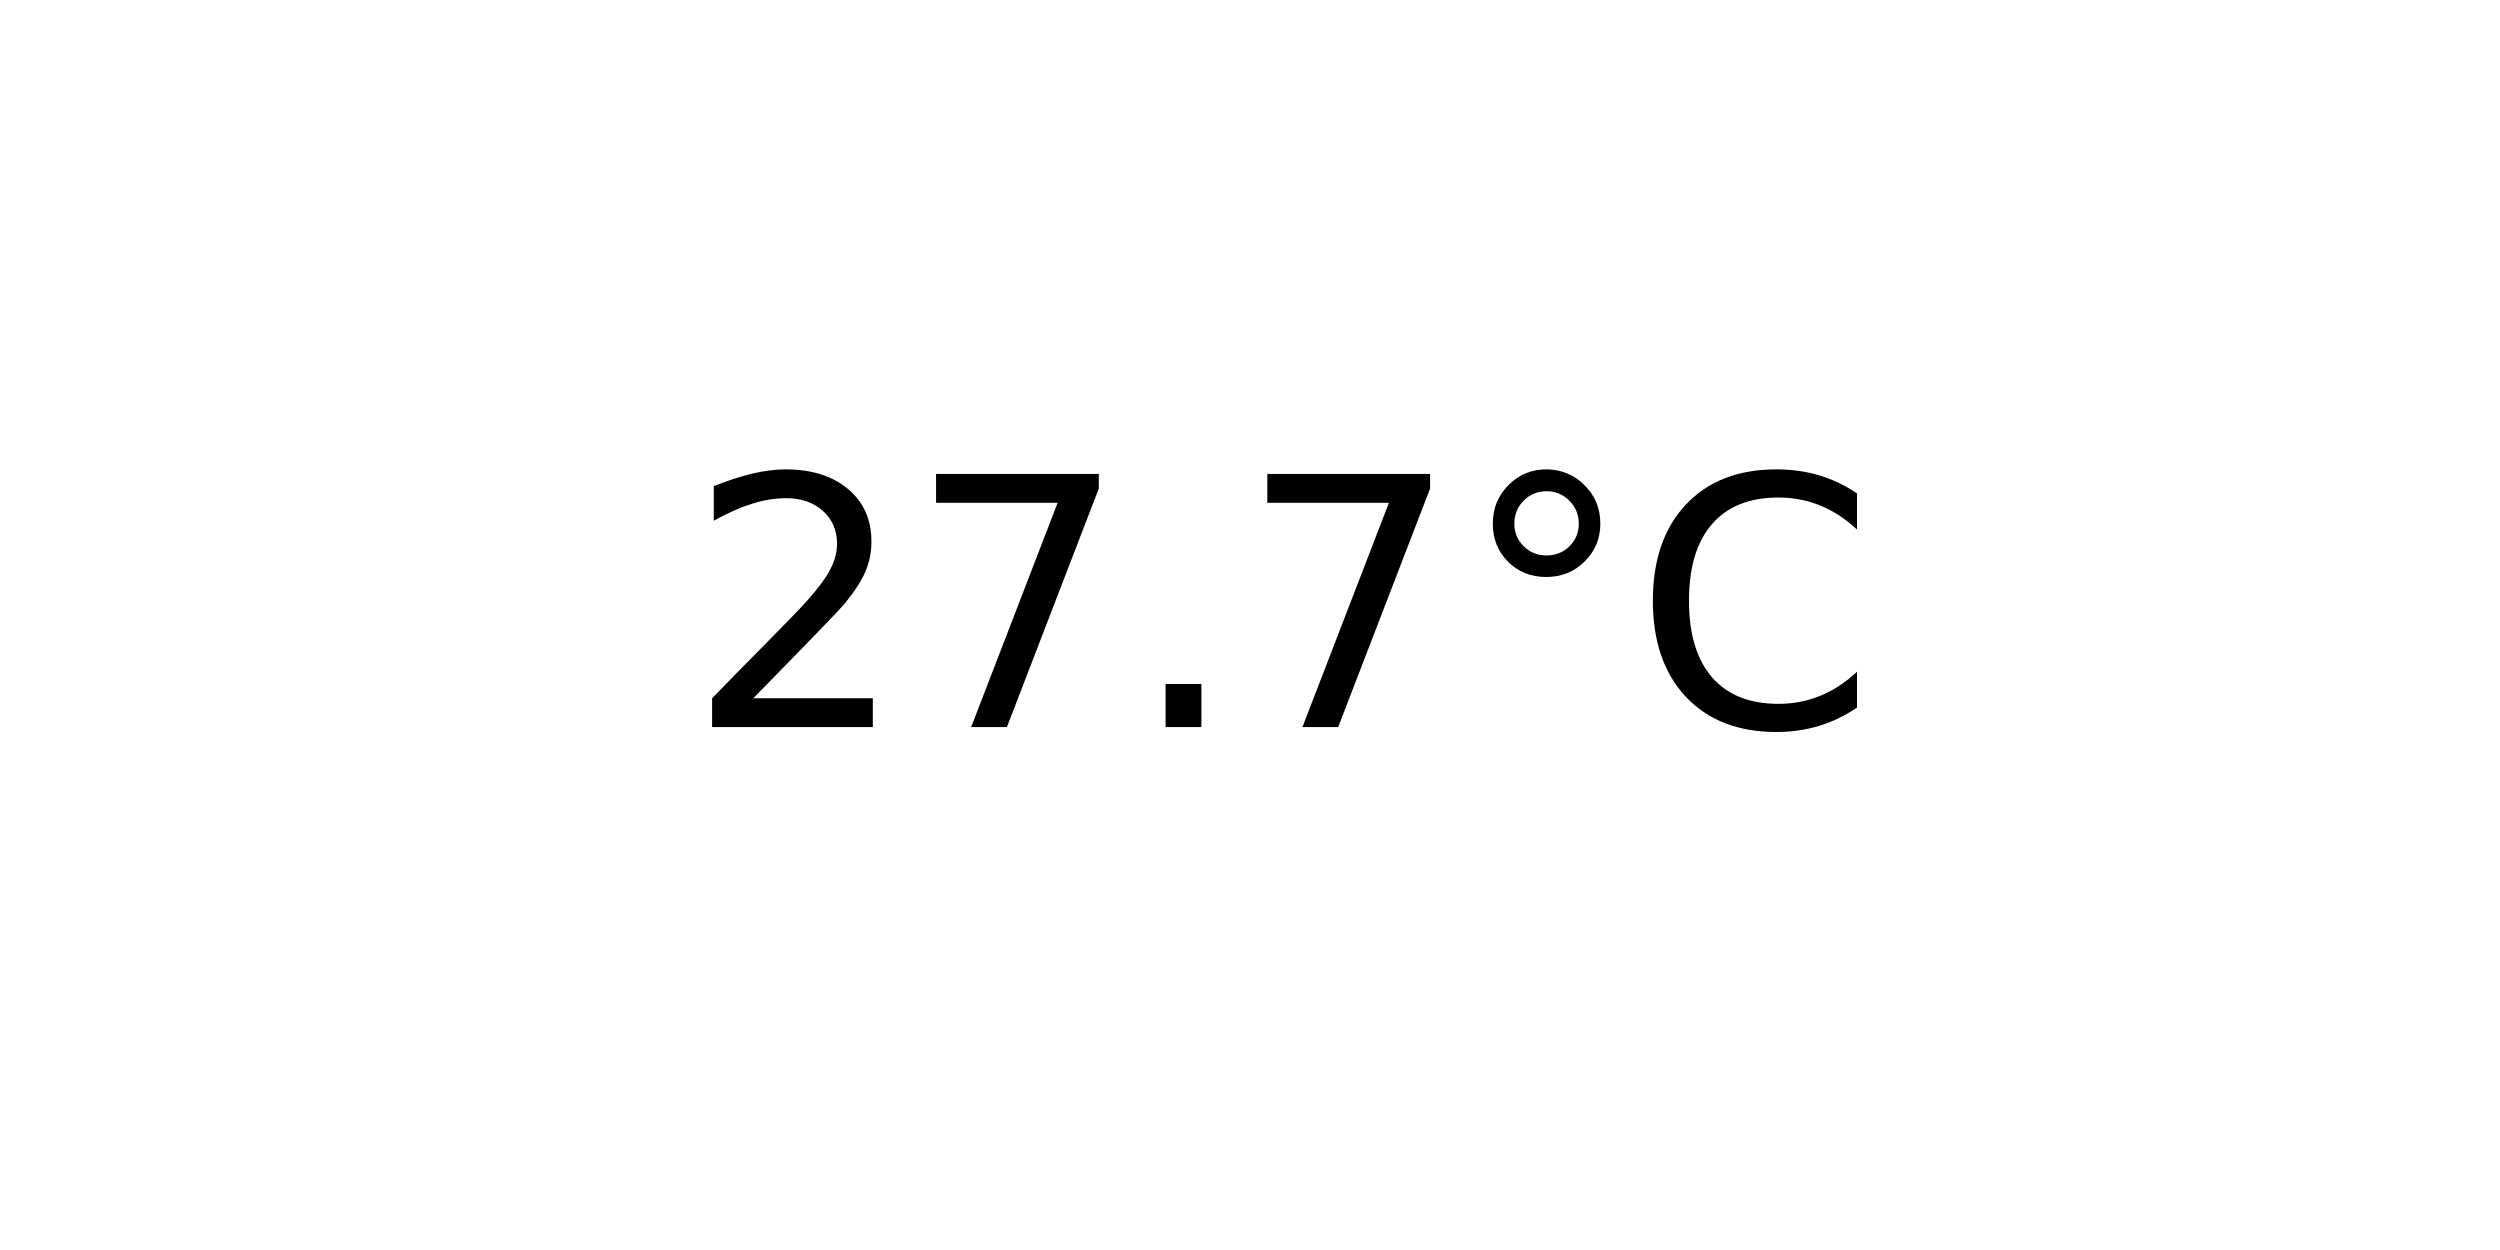
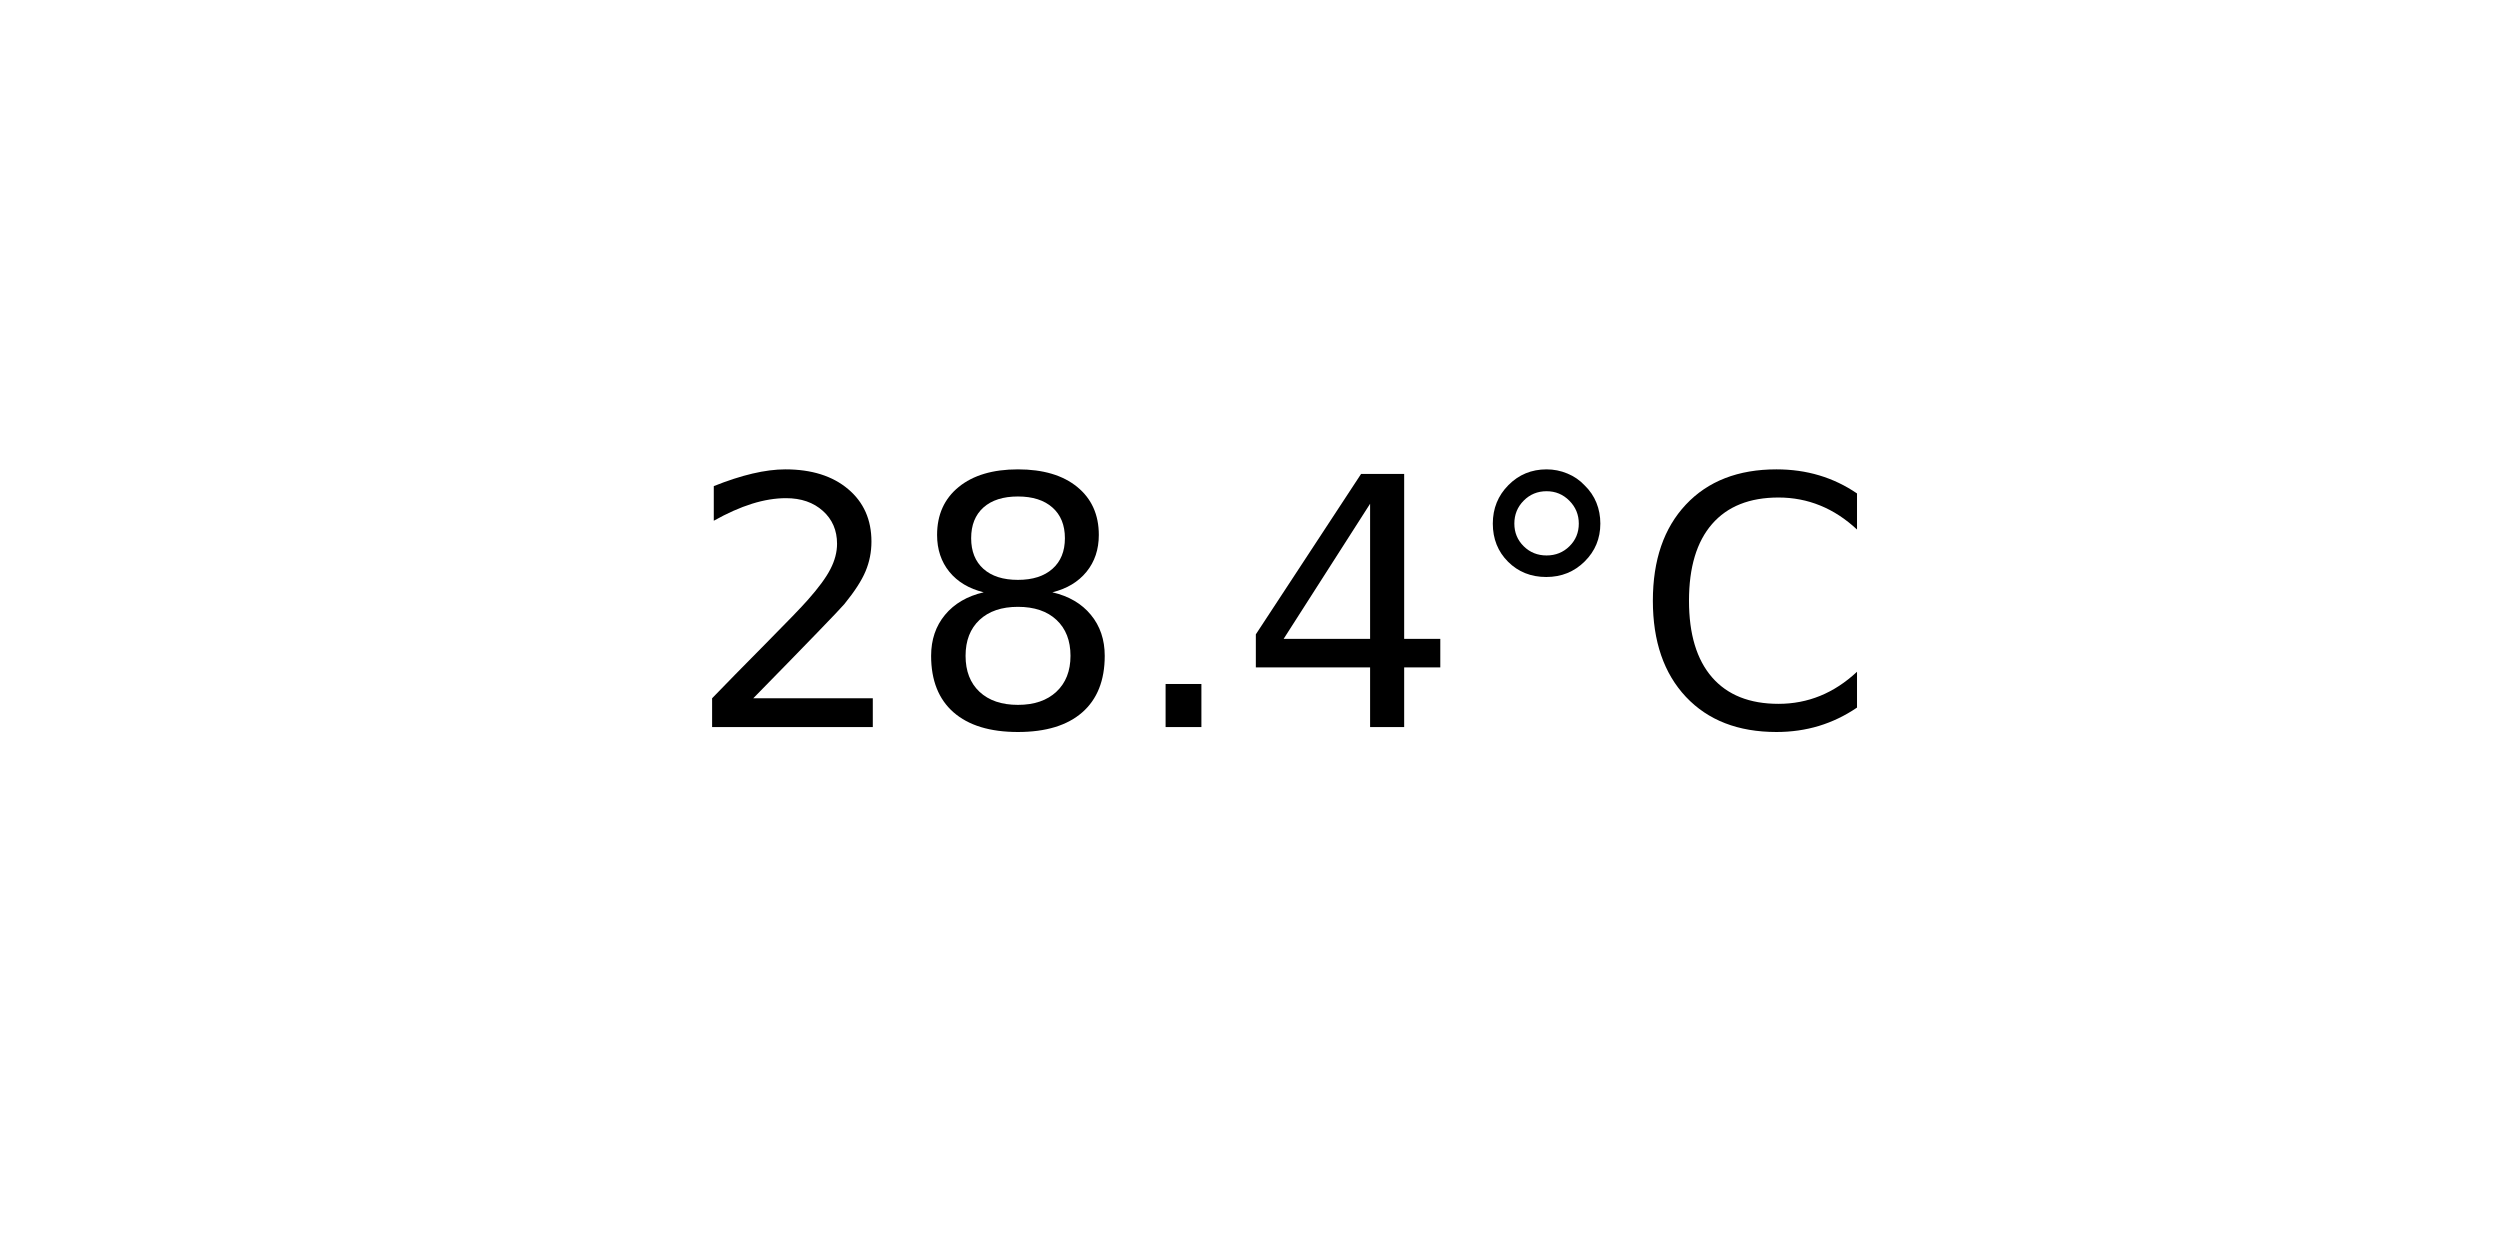
<svg xmlns="http://www.w3.org/2000/svg" xmlns:xlink="http://www.w3.org/1999/xlink" width="72pt" height="36pt" viewBox="0 0 72 36" version="1.1">
  <defs>
    <style type="text/css">*{stroke-linejoin: round; stroke-linecap: butt}</style>
  </defs>
  <g id="figure_1">
    <g id="axes_1">
      <g id="text_1">
        <g transform="translate(19.77578 20.93937) scale(0.1 -0.1)">
          <defs>
            <path id="DejaVuSans-32" d="M 1228 531  L 3431 531  L 3431 0  L 469 0  L 469 531  Q 828 903 1448 1529  Q 2069 2156 2228 2338  Q 2531 2678 2651 2914  Q 2772 3150 2772 3378  Q 2772 3750 2511 3984  Q 2250 4219 1831 4219  Q 1534 4219 1204 4116  Q 875 4013 500 3803  L 500 4441  Q 881 4594 1212 4672  Q 1544 4750 1819 4750  Q 2544 4750 2975 4387  Q 3406 4025 3406 3419  Q 3406 3131 3298 2873  Q 3191 2616 2906 2266  Q 2828 2175 2409 1742  Q 1991 1309 1228 531  z " transform="scale(0.015625)" />
-             <path id="DejaVuSans-37" d="M 525 4666  L 3525 4666  L 3525 4397  L 1831 0  L 1172 0  L 2766 4134  L 525 4134  L 525 4666  z " transform="scale(0.015625)" />
+             <path id="DejaVuSans-38" d="M 2034 2216  Q 1584 2216 1326 1975  Q 1069 1734 1069 1313  Q 1069 891 1326 650  Q 1584 409 2034 409  Q 2484 409 2743 651  Q 3003 894 3003 1313  Q 3003 1734 2745 1975  Q 2488 2216 2034 2216  z M 1403 2484  Q 997 2584 770 2862  Q 544 3141 544 3541  Q 544 4100 942 4425  Q 1341 4750 2034 4750  Q 2731 4750 3128 4425  Q 3525 4100 3525 3541  Q 3525 3141 3298 2862  Q 3072 2584 2669 2484  Q 3125 2378 3379 2068  Q 3634 1759 3634 1313  Q 3634 634 3220 271  Q 2806 -91 2034 -91  Q 1263 -91 848 271  Q 434 634 434 1313  Q 434 1759 690 2068  Q 947 2378 1403 2484  z M 1172 3481  Q 1172 3119 1398 2916  Q 1625 2713 2034 2713  Q 2441 2713 2670 2916  Q 2900 3119 2900 3481  Q 2900 3844 2670 4047  Q 2441 4250 2034 4250  Q 1625 4250 1398 4047  Q 1172 3844 1172 3481  z " transform="scale(0.015625)" />
            <path id="DejaVuSans-2e" d="M 684 794  L 1344 794  L 1344 0  L 684 0  L 684 794  z " transform="scale(0.015625)" />
+             <path id="DejaVuSans-34" d="M 2419 4116  L 825 1625  L 2419 1625  L 2419 4116  z M 2253 4666  L 3047 4666  L 3047 1625  L 3713 1625  L 3713 1100  L 3047 1100  L 3047 0  L 2419 0  L 2419 1100  L 313 1100  L 313 1709  L 2253 4666  z " transform="scale(0.015625)" />
            <path id="DejaVuSans-b0" d="M 1600 4347  Q 1350 4347 1178 4173  Q 1006 4000 1006 3750  Q 1006 3503 1178 3333  Q 1350 3163 1600 3163  Q 1850 3163 2022 3333  Q 2194 3503 2194 3750  Q 2194 3997 2020 4172  Q 1847 4347 1600 4347  z M 1600 4750  Q 1800 4750 1984 4673  Q 2169 4597 2303 4453  Q 2447 4313 2519 4134  Q 2591 3956 2591 3750  Q 2591 3338 2302 3052  Q 2013 2766 1594 2766  Q 1172 2766 890 3047  Q 609 3328 609 3750  Q 609 4169 896 4459  Q 1184 4750 1600 4750  z " transform="scale(0.015625)" />
            <path id="DejaVuSans-43" d="M 4122 4306  L 4122 3641  Q 3803 3938 3442 4084  Q 3081 4231 2675 4231  Q 1875 4231 1450 3742  Q 1025 3253 1025 2328  Q 1025 1406 1450 917  Q 1875 428 2675 428  Q 3081 428 3442 575  Q 3803 722 4122 1019  L 4122 359  Q 3791 134 3420 21  Q 3050 -91 2638 -91  Q 1578 -91 968 557  Q 359 1206 359 2328  Q 359 3453 968 4101  Q 1578 4750 2638 4750  Q 3056 4750 3426 4639  Q 3797 4528 4122 4306  z " transform="scale(0.015625)" />
          </defs>
          <use xlink:href="#DejaVuSans-32" />
-           <use xlink:href="#DejaVuSans-37" x="63.623" />
+           <use xlink:href="#DejaVuSans-38" x="63.623" />
          <use xlink:href="#DejaVuSans-2e" x="127.246" />
-           <use xlink:href="#DejaVuSans-37" x="159.033" />
+           <use xlink:href="#DejaVuSans-34" x="159.033" />
          <use xlink:href="#DejaVuSans-b0" x="222.656" />
          <use xlink:href="#DejaVuSans-43" x="272.656" />
        </g>
      </g>
    </g>
  </g>
</svg>
